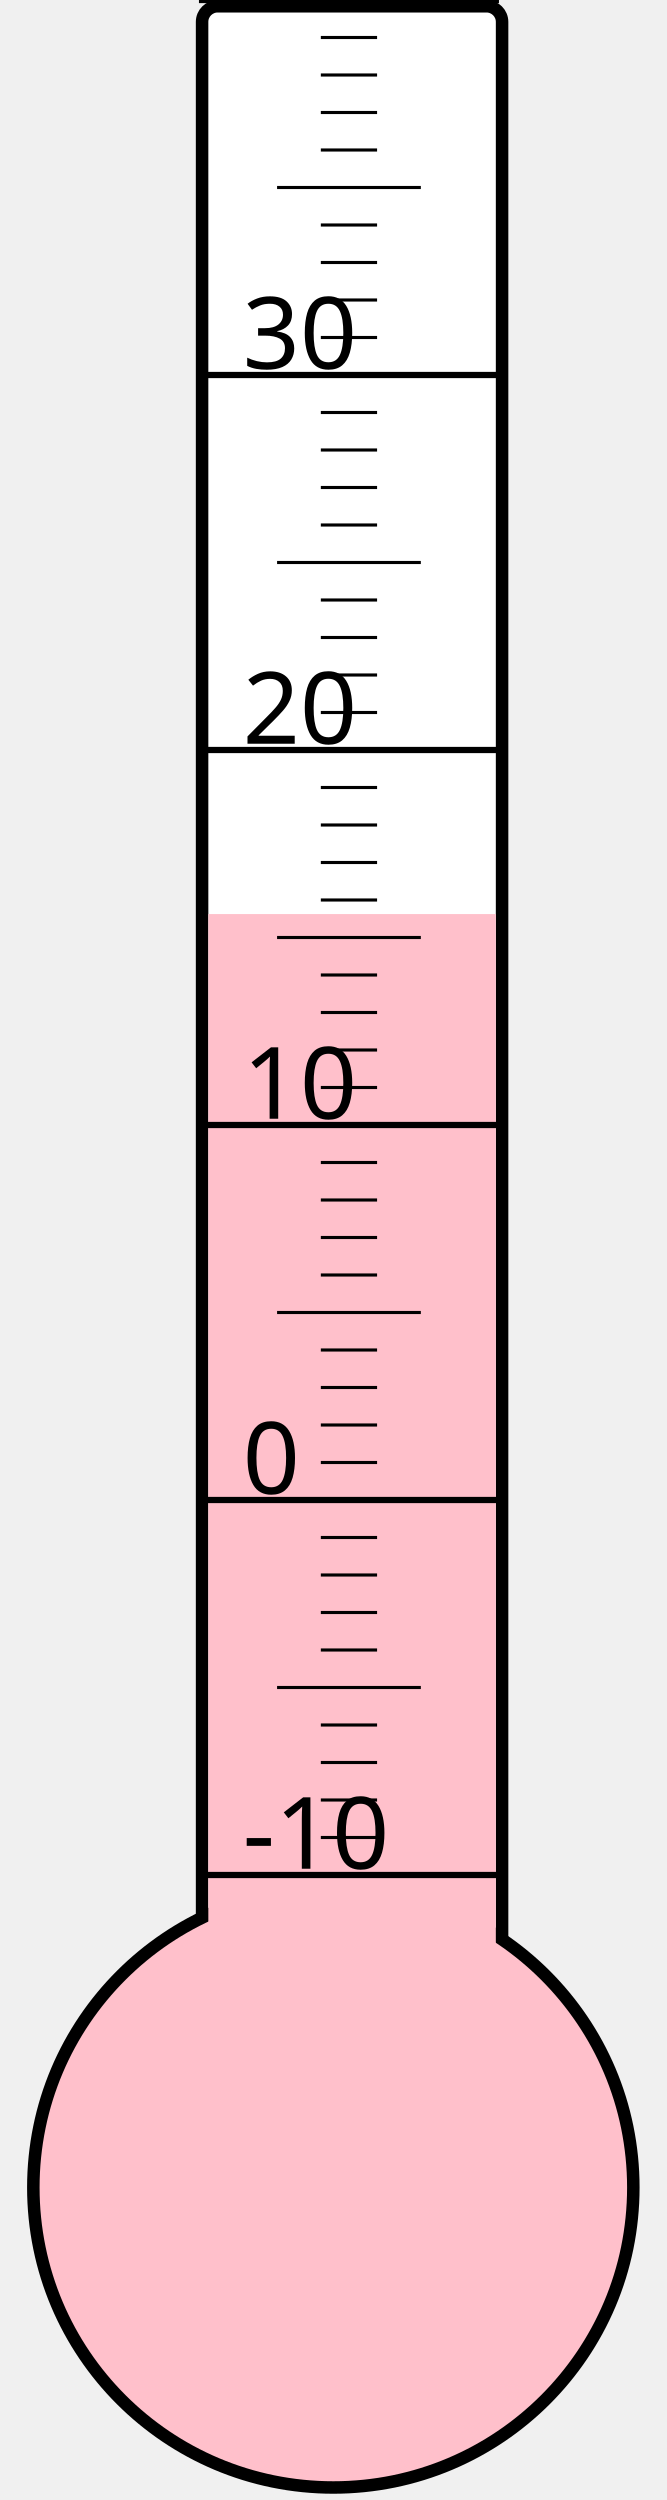
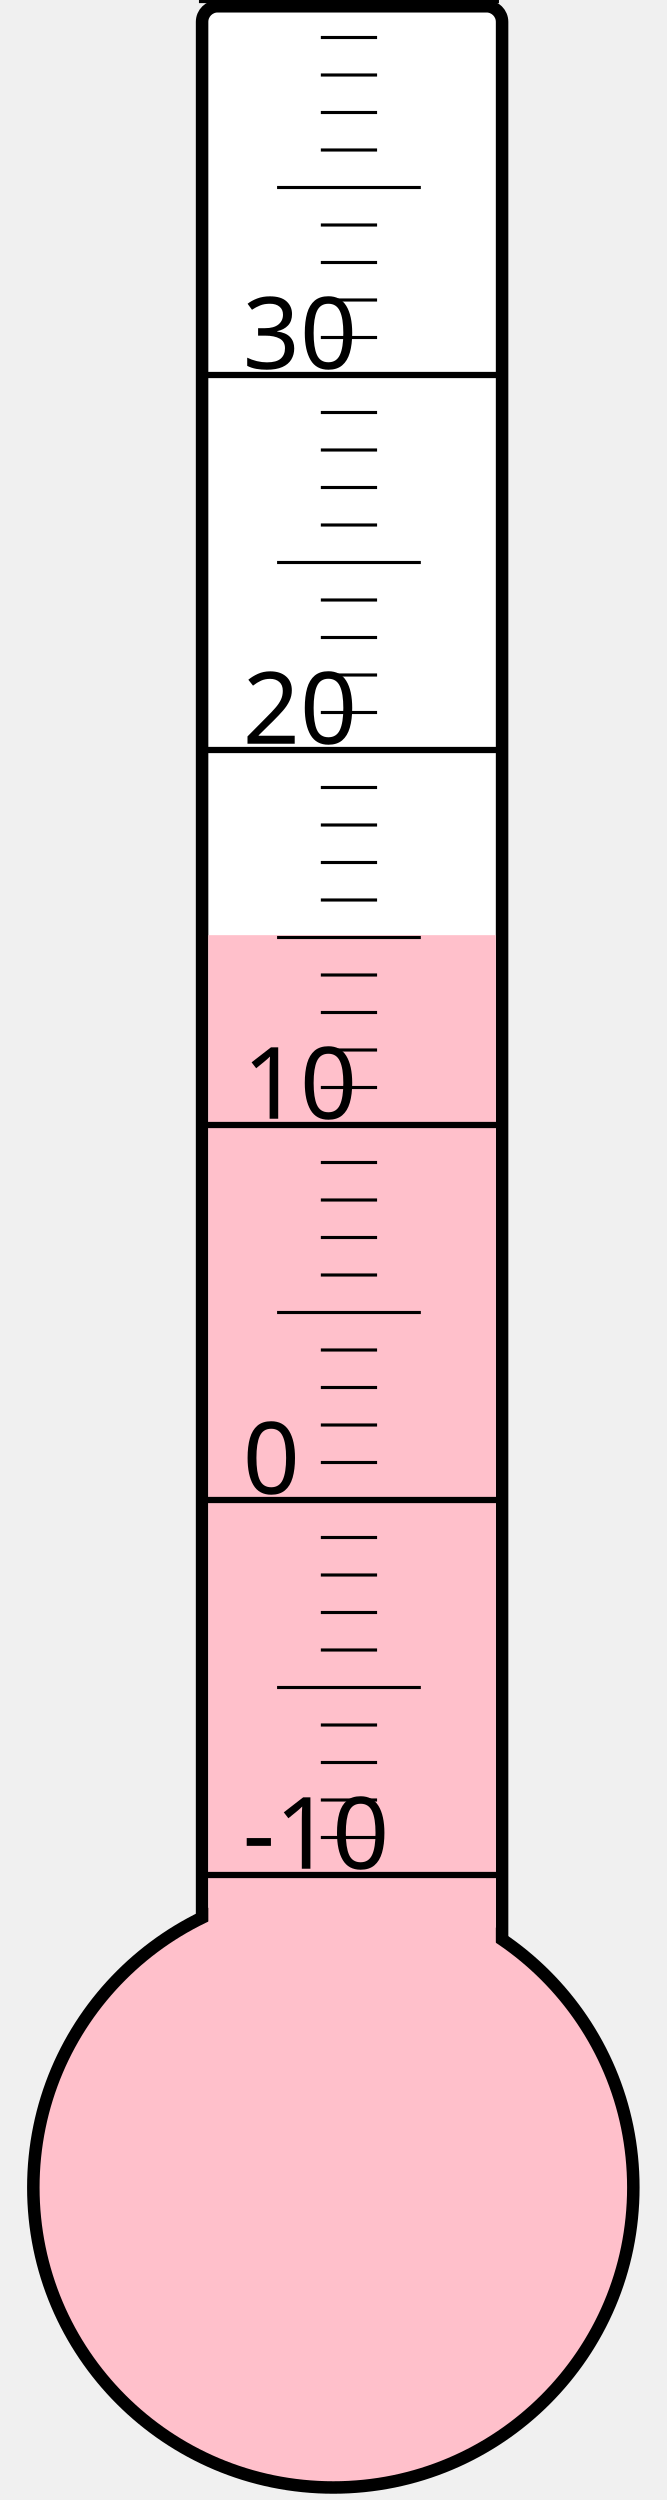
<svg xmlns="http://www.w3.org/2000/svg" width="40px" height="150px" viewBox="0 0 200 800">
  <rect width="200" height="800" x="0" y="0" style="fill: #ffffeb; fill-opacity: 0;" />
  <rect width="96" height="680" x="58" y="2" rx="5" ry="5" style="fill: white; fill-opacity: 1; stroke: black; stroke-width: 4;" />
  <circle cx="100" cy="700" r="96" style="fill: pink; stroke: black; stroke-width: 4;" />
-   <rect width="92" height="407.5" x="60" y="292.5" style="fill: pink; fill-opacity: 1; stroke-width: 0;" />
+   <rect width="92" height="400.75" x="60" y="299.25" style="fill: pink; fill-opacity: 1; stroke-width: 0;" />
  <text x="71" y="598" style="font-family: sans-serif; font-size: 24pt;">-10</text>
  <text x="71" y="478" style="font-family: sans-serif; font-size: 24pt;">0</text>
  <text x="71" y="358" style="font-family: sans-serif; font-size: 24pt;">10</text>
  <text x="71" y="238" style="font-family: sans-serif; font-size: 24pt;">20</text>
  <text x="71" y="118" style="font-family: sans-serif; font-size: 24pt;">30</text>
  <g style="stroke: black;">
    <line x1="57" y1="600" x2="153" y2="600" style="stroke-width: 2;" />
    <line x1="96" y1="588" x2="114" y2="588" style="stroke-width: 1;" />
    <line x1="96" y1="576" x2="114" y2="576" style="stroke-width: 1;" />
    <line x1="96" y1="564" x2="114" y2="564" style="stroke-width: 1;" />
    <line x1="96" y1="552" x2="114" y2="552" style="stroke-width: 1;" />
    <line x1="82" y1="540" x2="128" y2="540" style="stroke-width: 1;" />
    <line x1="96" y1="528" x2="114" y2="528" style="stroke-width: 1;" />
    <line x1="96" y1="516" x2="114" y2="516" style="stroke-width: 1;" />
    <line x1="96" y1="504" x2="114" y2="504" style="stroke-width: 1;" />
    <line x1="96" y1="492" x2="114" y2="492" style="stroke-width: 1;" />
    <line x1="57" y1="480" x2="153" y2="480" style="stroke-width: 2;" />
    <line x1="96" y1="468" x2="114" y2="468" style="stroke-width: 1;" />
    <line x1="96" y1="456" x2="114" y2="456" style="stroke-width: 1;" />
    <line x1="96" y1="444" x2="114" y2="444" style="stroke-width: 1;" />
    <line x1="96" y1="432" x2="114" y2="432" style="stroke-width: 1;" />
    <line x1="82" y1="420" x2="128" y2="420" style="stroke-width: 1;" />
    <line x1="96" y1="408" x2="114" y2="408" style="stroke-width: 1;" />
    <line x1="96" y1="396" x2="114" y2="396" style="stroke-width: 1;" />
    <line x1="96" y1="384" x2="114" y2="384" style="stroke-width: 1;" />
    <line x1="96" y1="372" x2="114" y2="372" style="stroke-width: 1;" />
    <line x1="57" y1="360" x2="153" y2="360" style="stroke-width: 2;" />
    <line x1="96" y1="348" x2="114" y2="348" style="stroke-width: 1;" />
    <line x1="96" y1="336" x2="114" y2="336" style="stroke-width: 1;" />
    <line x1="96" y1="324" x2="114" y2="324" style="stroke-width: 1;" />
    <line x1="96" y1="312" x2="114" y2="312" style="stroke-width: 1;" />
    <line x1="82" y1="300" x2="128" y2="300" style="stroke-width: 1;" />
    <line x1="96" y1="288" x2="114" y2="288" style="stroke-width: 1;" />
    <line x1="96" y1="276" x2="114" y2="276" style="stroke-width: 1;" />
    <line x1="96" y1="264" x2="114" y2="264" style="stroke-width: 1;" />
    <line x1="96" y1="252" x2="114" y2="252" style="stroke-width: 1;" />
    <line x1="57" y1="240" x2="153" y2="240" style="stroke-width: 2;" />
    <line x1="96" y1="228" x2="114" y2="228" style="stroke-width: 1;" />
    <line x1="96" y1="216" x2="114" y2="216" style="stroke-width: 1;" />
    <line x1="96" y1="204" x2="114" y2="204" style="stroke-width: 1;" />
    <line x1="96" y1="192" x2="114" y2="192" style="stroke-width: 1;" />
    <line x1="82" y1="180" x2="128" y2="180" style="stroke-width: 1;" />
    <line x1="96" y1="168" x2="114" y2="168" style="stroke-width: 1;" />
    <line x1="96" y1="156" x2="114" y2="156" style="stroke-width: 1;" />
    <line x1="96" y1="144" x2="114" y2="144" style="stroke-width: 1;" />
    <line x1="96" y1="132" x2="114" y2="132" style="stroke-width: 1;" />
    <line x1="57" y1="120" x2="153" y2="120" style="stroke-width: 2;" />
    <line x1="96" y1="108" x2="114" y2="108" style="stroke-width: 1;" />
    <line x1="96" y1="96" x2="114" y2="96" style="stroke-width: 1;" />
    <line x1="96" y1="84" x2="114" y2="84" style="stroke-width: 1;" />
    <line x1="96" y1="72" x2="114" y2="72" style="stroke-width: 1;" />
    <line x1="82" y1="60" x2="128" y2="60" style="stroke-width: 1;" />
    <line x1="96" y1="48" x2="114" y2="48" style="stroke-width: 1;" />
    <line x1="96" y1="36" x2="114" y2="36" style="stroke-width: 1;" />
    <line x1="96" y1="24" x2="114" y2="24" style="stroke-width: 1;" />
    <line x1="96" y1="12" x2="114" y2="12" style="stroke-width: 1;" />
    <line x1="57" y1="0" x2="153" y2="0" style="stroke-width: 2;" />
  </g>
</svg>
